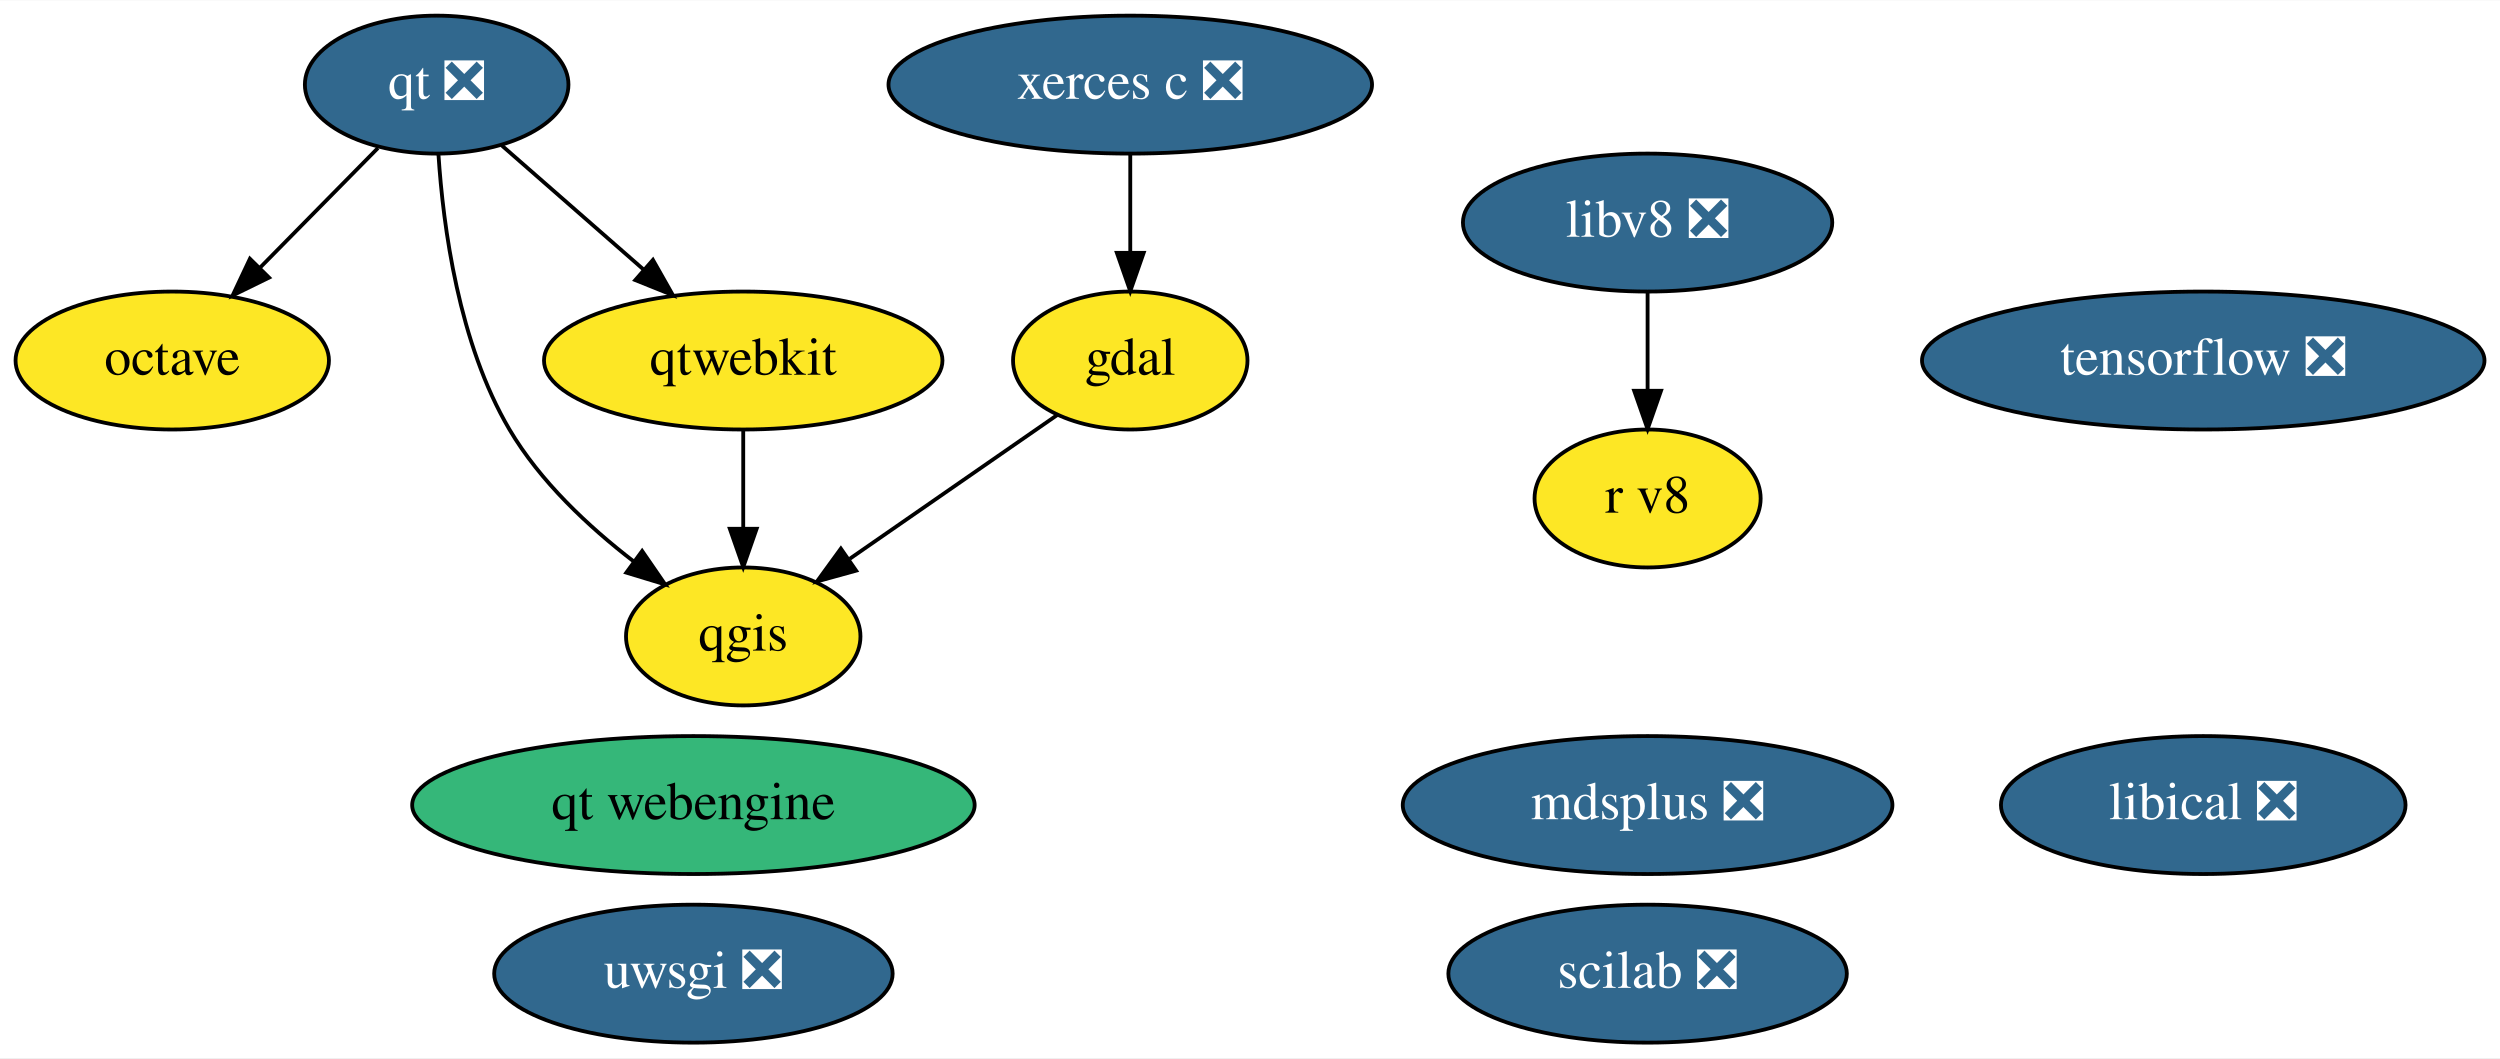
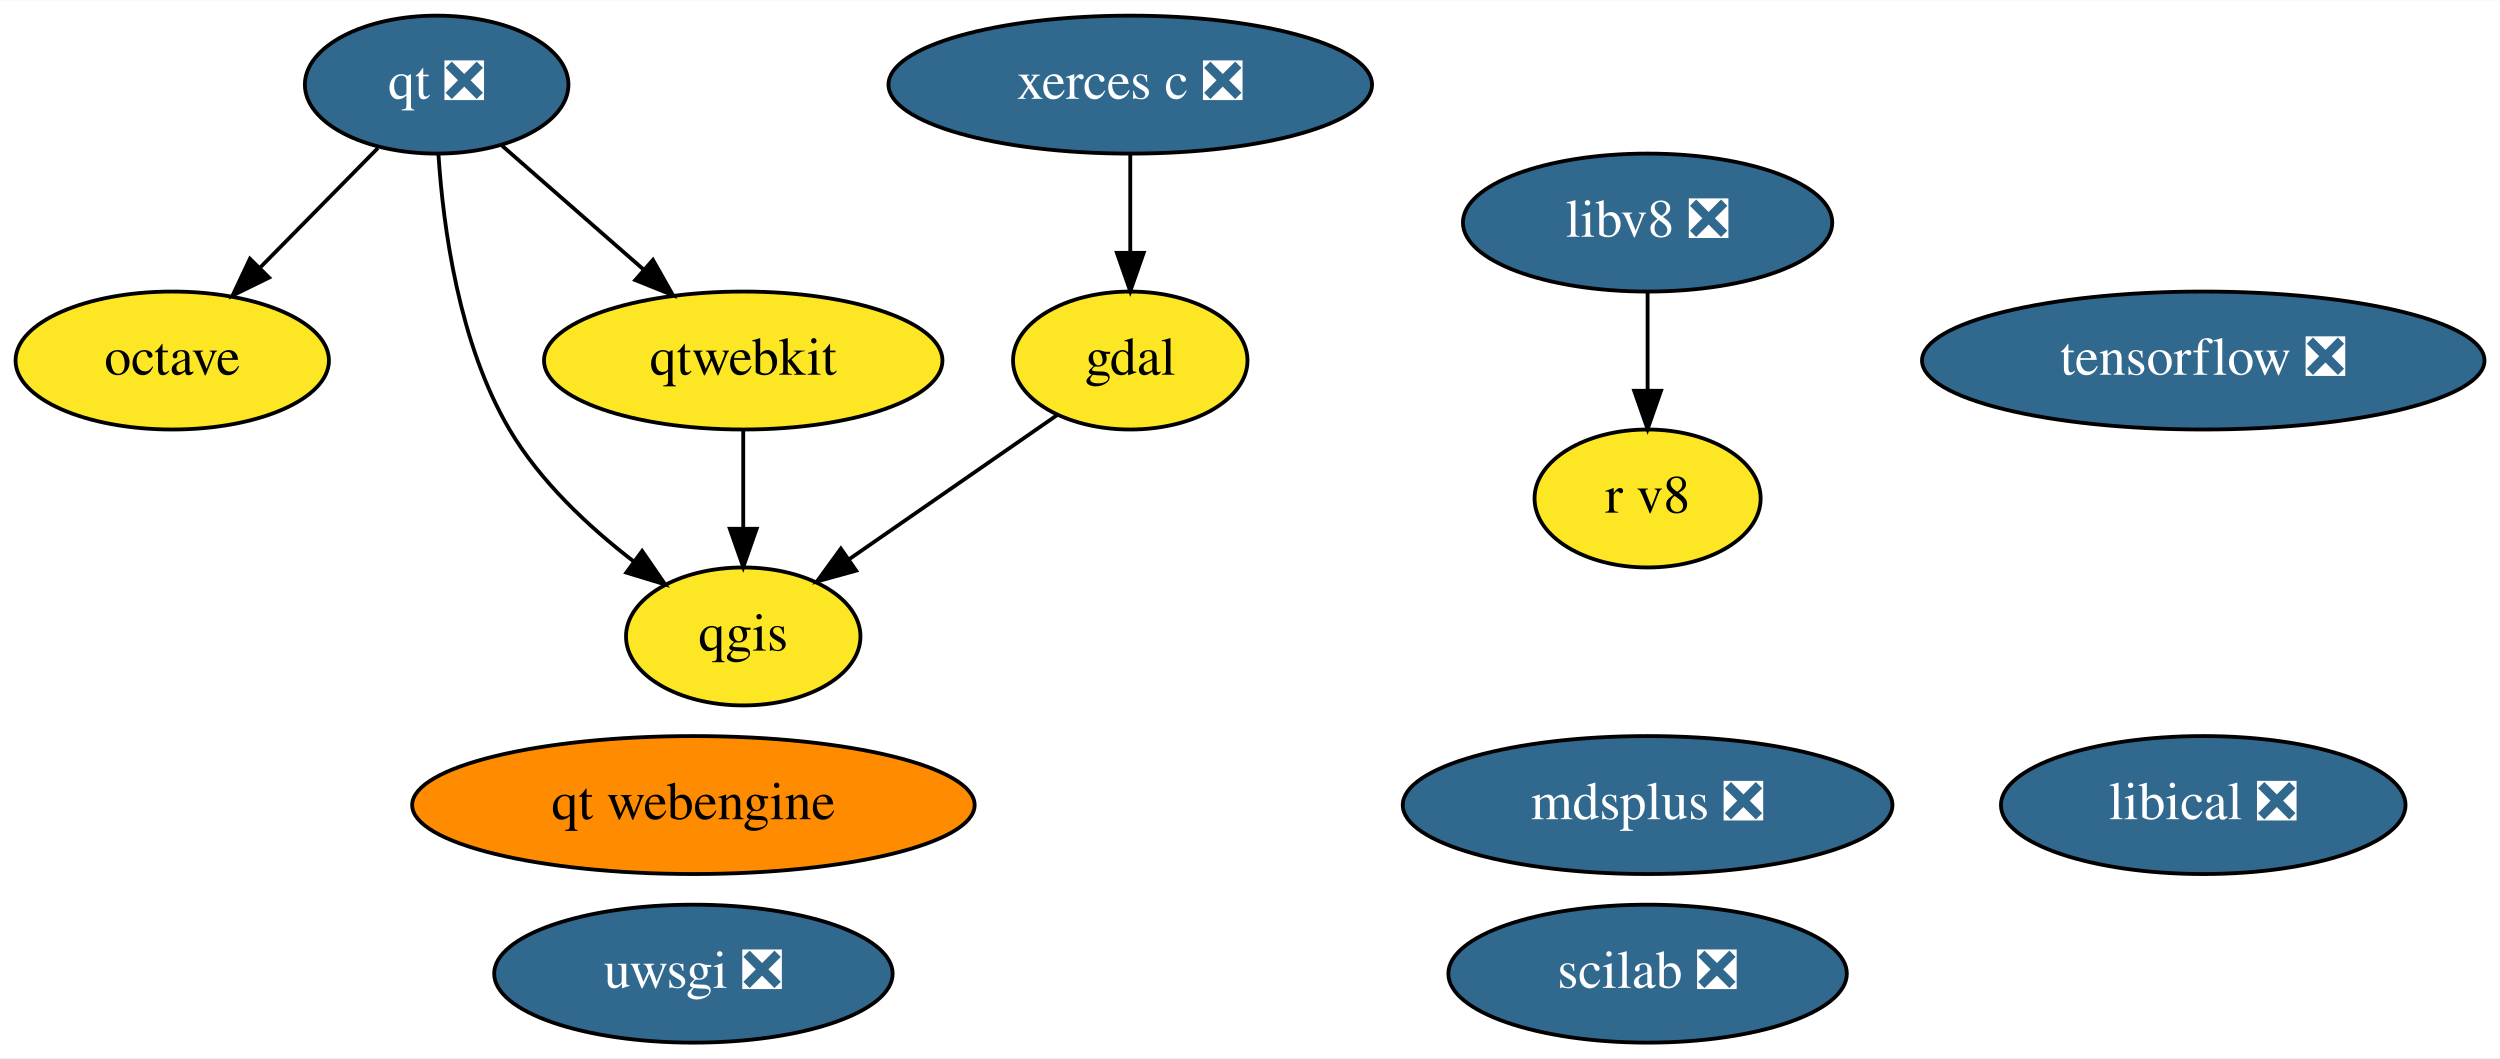
<svg xmlns="http://www.w3.org/2000/svg" xmlns:xlink="http://www.w3.org/1999/xlink" width="652pt" height="276pt" viewBox="0.00 0.00 652.39 276.00">
  <g id="graph0" class="graph" transform="scale(1 1) rotate(0) translate(4 272)">
    <polygon fill="white" stroke="transparent" points="-4,4 -4,-272 648.39,-272 648.39,4 -4,4" />
    <g id="node1" class="node">
      <g id="a_node1">
        <a xlink:href="https://github.com/conda-forge/gdal-feedstock" xlink:title="gdal">
          <ellipse fill="#fde725" stroke="black" cx="290.95" cy="-178" rx="30.59" ry="18" />
          <text text-anchor="middle" x="290.95" y="-174.3" font-family="Times,serif" font-size="14.00">gdal</text>
        </a>
      </g>
    </g>
    <g id="node3" class="node">
      <g id="a_node3">
        <a xlink:href="https://github.com/conda-forge/qgis-feedstock" xlink:title="qgis">
          <ellipse fill="#fde725" stroke="black" cx="189.95" cy="-106" rx="30.59" ry="18" />
          <text text-anchor="middle" x="189.95" y="-102.3" font-family="Times,serif" font-size="14.00">qgis</text>
        </a>
      </g>
    </g>
    <g id="edge1" class="edge">
      <path fill="none" stroke="black" d="M271.95,-163.83C256.67,-153.24 234.98,-138.21 217.75,-126.27" />
      <polygon fill="black" stroke="black" points="219.41,-123.17 209.2,-120.35 215.43,-128.92 219.41,-123.17" />
    </g>
    <g id="node2" class="node">
      <g id="a_node2">
        <a xlink:href="https://github.com/conda-forge/octave-feedstock" xlink:title="octave">
          <ellipse fill="#fde725" stroke="black" cx="40.95" cy="-178" rx="40.89" ry="18" />
          <text text-anchor="middle" x="40.95" y="-174.3" font-family="Times,serif" font-size="14.00">octave</text>
        </a>
      </g>
    </g>
    <g id="node4" class="node">
      <g id="a_node4">
        <a xlink:href="https://github.com/conda-forge/qt-feedstock/pull/225" xlink:title="qt ❎">
          <ellipse fill="#31688e" stroke="black" cx="109.95" cy="-250" rx="34.39" ry="18" />
          <text text-anchor="middle" x="109.95" y="-246.3" font-family="Times,serif" font-size="14.00" fill="white">qt ❎</text>
        </a>
      </g>
    </g>
    <g id="edge2" class="edge">
      <path fill="none" stroke="black" d="M94.63,-233.46C85.56,-224.26 73.89,-212.42 63.75,-202.13" />
      <polygon fill="black" stroke="black" points="66.21,-199.64 56.7,-194.98 61.22,-204.56 66.21,-199.64" />
    </g>
    <g id="edge3" class="edge">
      <path fill="none" stroke="black" d="M110.42,-231.77C111.64,-212.94 115.7,-182.45 128.95,-160 136.92,-146.48 149.57,-134.66 161.29,-125.63" />
      <polygon fill="black" stroke="black" points="163.57,-128.3 169.58,-119.57 159.44,-122.65 163.57,-128.3" />
    </g>
    <g id="node7" class="node">
      <g id="a_node7">
        <a xlink:href="https://github.com/conda-forge/qtwebkit-feedstock" xlink:title="qtwebkit">
          <ellipse fill="#fde725" stroke="black" cx="189.95" cy="-178" rx="51.99" ry="18" />
          <text text-anchor="middle" x="189.95" y="-174.3" font-family="Times,serif" font-size="14.00">qtwebkit</text>
        </a>
      </g>
    </g>
    <g id="edge4" class="edge">
      <path fill="none" stroke="black" d="M126.91,-234.15C137.67,-224.74 151.81,-212.37 163.96,-201.73" />
      <polygon fill="black" stroke="black" points="166.39,-204.26 171.61,-195.04 161.78,-198.99 166.39,-204.26" />
    </g>
    <g id="node5" class="node">
      <g id="a_node5">
        <a xlink:href="https://github.com/conda-forge/uwsgi-feedstock/pull/56" xlink:title="uwsgi ❎">
          <ellipse fill="#31688e" stroke="black" cx="176.95" cy="-18" rx="51.99" ry="18" />
          <text text-anchor="middle" x="176.95" y="-14.3" font-family="Times,serif" font-size="14.00" fill="white">uwsgi ❎</text>
        </a>
      </g>
    </g>
    <g id="node6" class="node">
      <g id="a_node6">
        <a xlink:href="https://github.com/conda-forge/xerces-c-feedstock/pull/32" xlink:title="xerces c ❎">
          <ellipse fill="#31688e" stroke="black" cx="290.95" cy="-250" rx="63.09" ry="18" />
          <text text-anchor="middle" x="290.95" y="-246.3" font-family="Times,serif" font-size="14.00" fill="white">xerces c ❎</text>
        </a>
      </g>
    </g>
    <g id="edge5" class="edge">
      <path fill="none" stroke="black" d="M290.95,-231.7C290.95,-223.98 290.95,-214.71 290.95,-206.11" />
      <polygon fill="black" stroke="black" points="294.45,-206.1 290.95,-196.1 287.45,-206.1 294.45,-206.1" />
    </g>
    <g id="edge6" class="edge">
      <path fill="none" stroke="black" d="M189.95,-159.7C189.95,-151.98 189.95,-142.71 189.95,-134.11" />
      <polygon fill="black" stroke="black" points="193.45,-134.1 189.95,-124.1 186.45,-134.1 193.45,-134.1" />
    </g>
    <g id="node8" class="node">
      <g id="a_node8">
        <a xlink:href="https://github.com/conda-forge/tensorflow-feedstock/pull/217" xlink:title="tensorflow ❎">
          <ellipse fill="#31688e" stroke="black" cx="570.95" cy="-178" rx="73.39" ry="18" />
          <text text-anchor="middle" x="570.95" y="-174.3" font-family="Times,serif" font-size="14.00" fill="white">tensorflow ❎</text>
        </a>
      </g>
    </g>
    <g id="node9" class="node">
      <g id="a_node9">
        <a xlink:href="https://github.com/conda-forge/mdsplus-feedstock/pull/27" xlink:title="mdsplus ❎">
          <ellipse fill="#31688e" stroke="black" cx="425.95" cy="-62" rx="63.89" ry="18" />
          <text text-anchor="middle" x="425.95" y="-58.3" font-family="Times,serif" font-size="14.00" fill="white">mdsplus ❎</text>
        </a>
      </g>
    </g>
    <g id="node10" class="node">
      <g id="a_node10">
        <a xlink:href="https://github.com/conda-forge/scilab-feedstock/pull/27" xlink:title="scilab ❎">
          <ellipse fill="#31688e" stroke="black" cx="425.95" cy="-18" rx="51.99" ry="18" />
          <text text-anchor="middle" x="425.95" y="-14.3" font-family="Times,serif" font-size="14.00" fill="white">scilab ❎</text>
        </a>
      </g>
    </g>
    <g id="node11" class="node">
      <g id="a_node11">
        <a xlink:href="https://github.com/conda-forge/libical-feedstock/pull/21" xlink:title="libical ❎">
          <ellipse fill="#31688e" stroke="black" cx="570.95" cy="-62" rx="52.79" ry="18" />
          <text text-anchor="middle" x="570.95" y="-58.3" font-family="Times,serif" font-size="14.00" fill="white">libical ❎</text>
        </a>
      </g>
    </g>
    <g id="node12" class="node">
      <g id="a_node12">
        <a xlink:href="https://github.com/conda-forge/libv8-feedstock/pull/76" xlink:title="libv8 ❎">
          <ellipse fill="#31688e" stroke="black" cx="425.95" cy="-214" rx="48.19" ry="18" />
          <text text-anchor="middle" x="425.95" y="-210.3" font-family="Times,serif" font-size="14.00" fill="white">libv8 ❎</text>
        </a>
      </g>
    </g>
    <g id="node13" class="node">
      <g id="a_node13">
        <a xlink:href="https://github.com/conda-forge/r-v8-feedstock" xlink:title="r v8">
          <ellipse fill="#fde725" stroke="black" cx="425.95" cy="-142" rx="29.5" ry="18" />
          <text text-anchor="middle" x="425.95" y="-138.3" font-family="Times,serif" font-size="14.00">r v8</text>
        </a>
      </g>
    </g>
    <g id="edge7" class="edge">
      <path fill="none" stroke="black" d="M425.95,-195.7C425.95,-187.98 425.95,-178.71 425.95,-170.11" />
      <polygon fill="black" stroke="black" points="429.45,-170.1 425.95,-160.1 422.45,-170.1 429.45,-170.1" />
    </g>
    <g id="node14" class="node">
      <g id="a_node14">
        <a xlink:href="https://github.com/conda-forge/qt-webengine-feedstock" xlink:title="qt webengine">
-           <ellipse fill="#35b779" stroke="black" cx="176.95" cy="-62" rx="73.39" ry="18" />
+           <ellipse fill="#ff8c00" stroke="black" cx="176.95" cy="-62" rx="73.39" ry="18" />
          <text text-anchor="middle" x="176.95" y="-58.3" font-family="Times,serif" font-size="14.00">qt webengine</text>
        </a>
      </g>
    </g>
  </g>
</svg>
